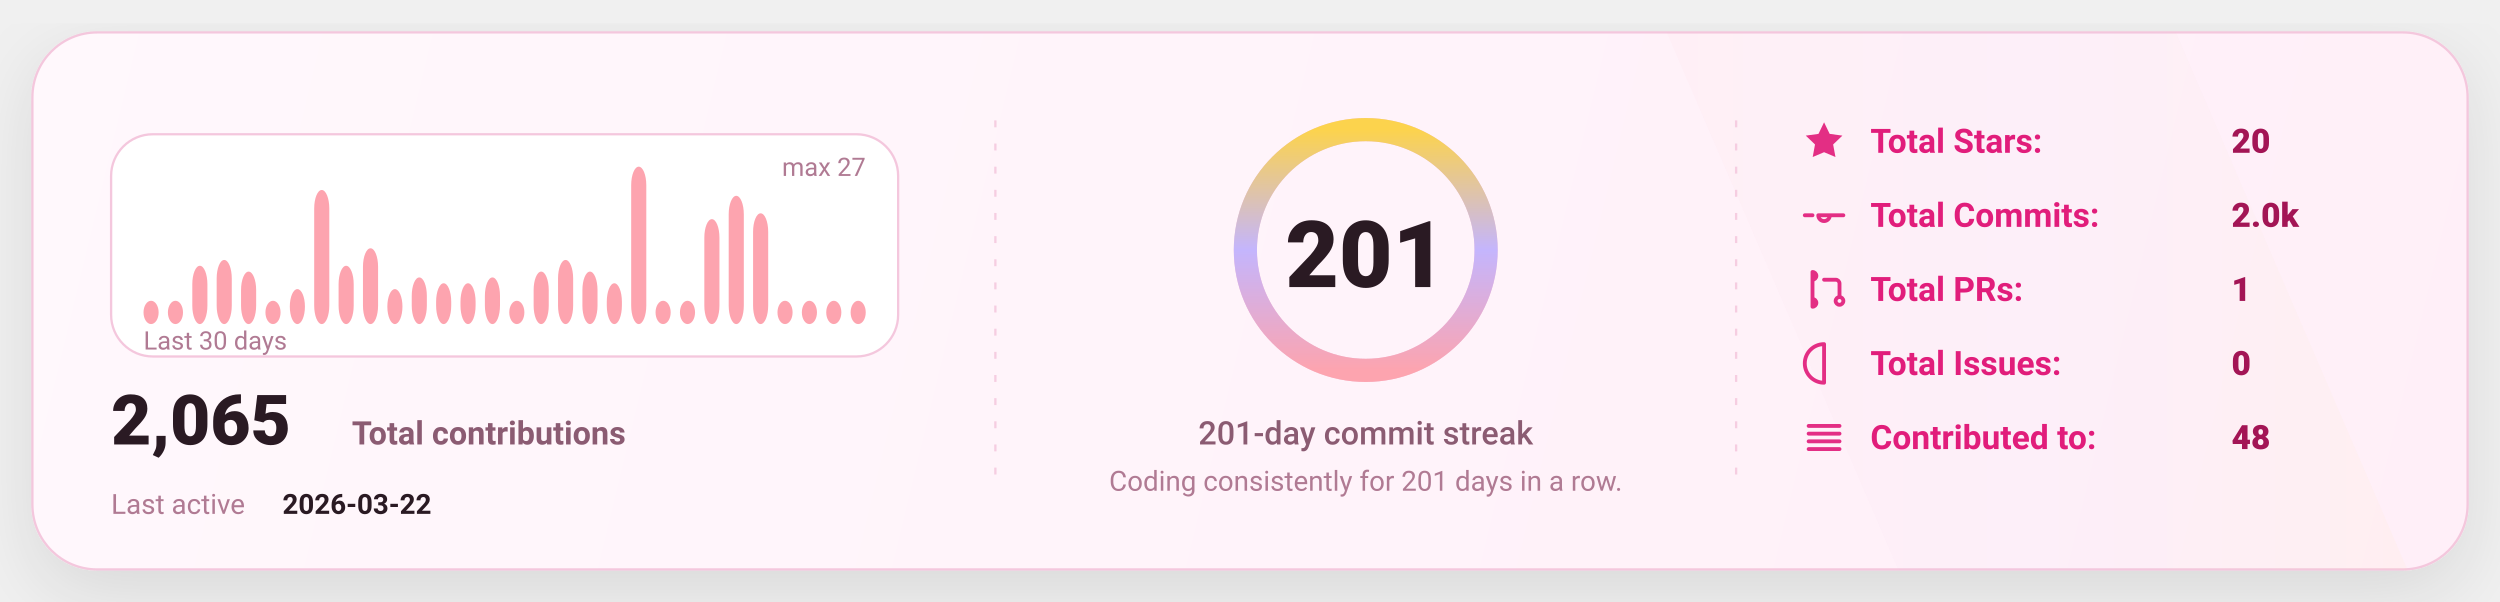
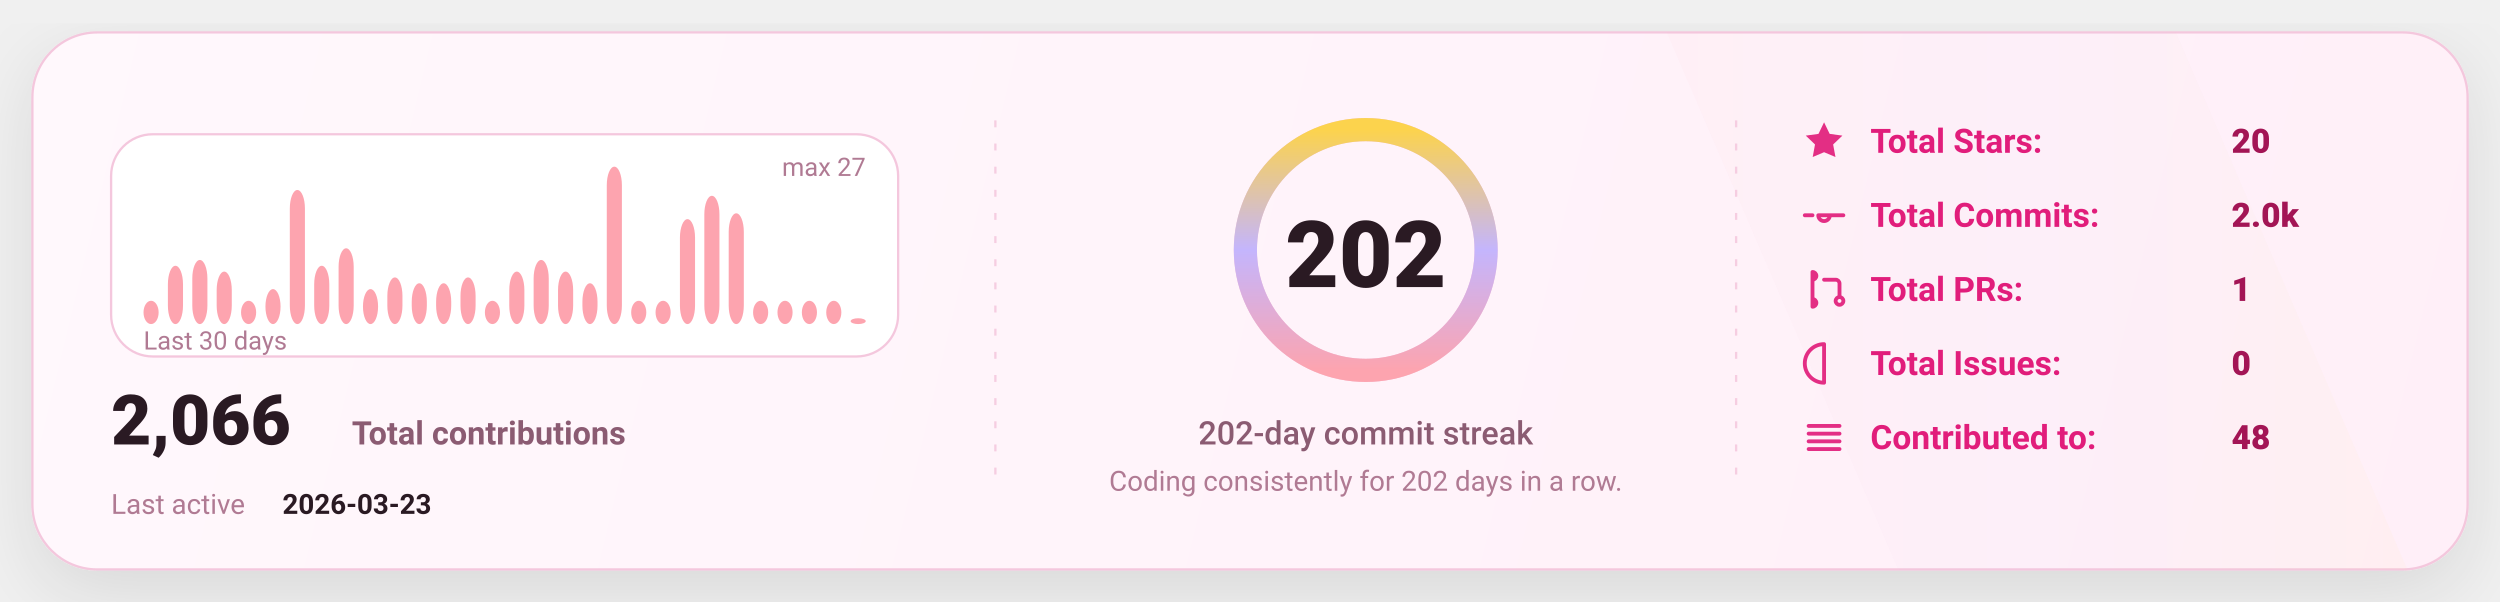
<svg xmlns="http://www.w3.org/2000/svg" width="1080" height="260" viewBox="0 0 1080 260" fill="none" role="img" aria-label="GitHub stats card">
  <defs>
    <linearGradient id="bg" x1="0" y1="0" x2="1080" y2="260" gradientUnits="userSpaceOnUse">
      <stop stop-color="#FFF8FC" />
      <stop offset="1" stop-color="#FFEFF8" />
    </linearGradient>
    <linearGradient id="accent" x1="0" y1="0" x2="1" y2="0">
      <stop offset="0" stop-color="#FDA4AF" />
      <stop offset="0.5" stop-color="#C4B5FD" />
      <stop offset="1" stop-color="#FCD34D" />
    </linearGradient>
    <linearGradient id="chartFill" x1="0" y1="0" x2="0" y2="1">
      <stop stop-color="#FDA4AF" stop-opacity="0.18" />
      <stop offset="1" stop-color="#FDA4AF" stop-opacity="0" />
    </linearGradient>
    <filter id="shadow" x="-20%" y="-20%" width="140%" height="140%">
      <feDropShadow dx="0" dy="10" stdDeviation="16" flood-color="#000000" flood-opacity="0.1" />
    </filter>
    <style>
      text { font-family: "Comic Sans MS","Trebuchet MS","Segoe UI",system-ui,-apple-system,Roboto,Helvetica,Arial,sans-serif; dominant-baseline: alphabetic; }
    </style>
  </defs>
  <rect x="14" y="14" width="1052" height="232" rx="28" fill="url(#bg)" stroke="#F4C7DD" stroke-width="1" filter="url(#shadow)" />
  <path d="M720 14     L940 14     L1040 246     L820 246 Z" fill="url(#accent)" opacity="0.04" />
  <line x1="430" y1="52" x2="430" y2="208" stroke="#F4C7DD" stroke-width="1" stroke-dasharray="3 7" opacity="0.85" />
  <line x1="430" y1="52" x2="430" y2="208" stroke="url(#accent)" stroke-width="1.4" stroke-dasharray="2 7" opacity="0.65" />
  <line x1="750" y1="52" x2="750" y2="208" stroke="#F4C7DD" stroke-width="1" stroke-dasharray="3 7" opacity="0.85" />
  <line x1="750" y1="52" x2="750" y2="208" stroke="url(#accent)" stroke-width="1.4" stroke-dasharray="2 7" opacity="0.65" />
  <g transform="translate(48,58)">
    <rect x="0" y="0" width="340" height="96" rx="18" fill="#FFFFFF" stroke="#F4C7DD" />
    <rect x="14.00" y="71.93" width="6.53" height="10.07" rx="8.00" fill="#FDA4AF" />
-     <rect x="24.53" y="71.93" width="6.53" height="10.07" rx="8.00" fill="#FDA4AF" />
-     <rect x="35.07" y="56.81" width="6.53" height="25.19" rx="8.00" fill="#FDA4AF" />
-     <rect x="45.60" y="54.30" width="6.53" height="27.70" rx="8.00" fill="#FDA4AF" />
-     <rect x="56.13" y="59.33" width="6.53" height="22.67" rx="8.00" fill="#FDA4AF" />
-     <rect x="66.67" y="71.93" width="6.53" height="10.07" rx="8.00" fill="#FDA4AF" />
-     <rect x="77.20" y="66.89" width="6.53" height="15.11" rx="8.00" fill="#FDA4AF" />
-     <rect x="87.73" y="24.07" width="6.53" height="57.93" rx="8.00" fill="#FDA4AF" />
-     <rect x="98.27" y="56.81" width="6.53" height="25.19" rx="8.00" fill="#FDA4AF" />
-     <rect x="108.80" y="49.26" width="6.53" height="32.74" rx="8.00" fill="#FDA4AF" />
-     <rect x="119.33" y="66.89" width="6.53" height="15.11" rx="8.00" fill="#FDA4AF" />
-     <rect x="129.87" y="61.85" width="6.53" height="20.15" rx="8.00" fill="#FDA4AF" />
+     <rect x="24.53" y="56.81" width="6.53" height="25.19" rx="8.00" fill="#FDA4AF" />
+     <rect x="35.07" y="54.30" width="6.53" height="27.70" rx="8.00" fill="#FDA4AF" />
+     <rect x="45.60" y="59.33" width="6.53" height="22.67" rx="8.00" fill="#FDA4AF" />
+     <rect x="56.13" y="71.93" width="6.53" height="10.07" rx="8.00" fill="#FDA4AF" />
+     <rect x="66.67" y="66.89" width="6.53" height="15.11" rx="8.00" fill="#FDA4AF" />
+     <rect x="77.20" y="24.07" width="6.53" height="57.93" rx="8.00" fill="#FDA4AF" />
+     <rect x="87.73" y="56.81" width="6.53" height="25.19" rx="8.00" fill="#FDA4AF" />
+     <rect x="98.27" y="49.26" width="6.53" height="32.74" rx="8.00" fill="#FDA4AF" />
+     <rect x="108.80" y="66.89" width="6.53" height="15.11" rx="8.00" fill="#FDA4AF" />
+     <rect x="119.33" y="61.85" width="6.53" height="20.15" rx="8.00" fill="#FDA4AF" />
+     <rect x="129.87" y="64.37" width="6.53" height="17.63" rx="8.00" fill="#FDA4AF" />
    <rect x="140.40" y="64.37" width="6.53" height="17.63" rx="8.00" fill="#FDA4AF" />
-     <rect x="150.93" y="64.37" width="6.53" height="17.63" rx="8.00" fill="#FDA4AF" />
-     <rect x="161.47" y="61.85" width="6.53" height="20.15" rx="8.00" fill="#FDA4AF" />
-     <rect x="172.00" y="71.93" width="6.53" height="10.07" rx="8.00" fill="#FDA4AF" />
-     <rect x="182.53" y="59.33" width="6.53" height="22.67" rx="8.00" fill="#FDA4AF" />
-     <rect x="193.07" y="54.30" width="6.53" height="27.70" rx="8.00" fill="#FDA4AF" />
-     <rect x="203.60" y="59.33" width="6.53" height="22.67" rx="8.00" fill="#FDA4AF" />
-     <rect x="214.13" y="64.37" width="6.53" height="17.63" rx="8.00" fill="#FDA4AF" />
-     <rect x="224.67" y="14.00" width="6.53" height="68.00" rx="8.00" fill="#FDA4AF" />
+     <rect x="150.93" y="61.85" width="6.53" height="20.15" rx="8.00" fill="#FDA4AF" />
+     <rect x="161.47" y="71.93" width="6.53" height="10.07" rx="8.00" fill="#FDA4AF" />
+     <rect x="172.00" y="59.33" width="6.53" height="22.67" rx="8.00" fill="#FDA4AF" />
+     <rect x="182.53" y="54.30" width="6.53" height="27.70" rx="8.00" fill="#FDA4AF" />
+     <rect x="193.07" y="59.33" width="6.53" height="22.67" rx="8.00" fill="#FDA4AF" />
+     <rect x="203.60" y="64.37" width="6.53" height="17.63" rx="8.00" fill="#FDA4AF" />
+     <rect x="214.13" y="14.00" width="6.53" height="68.00" rx="8.00" fill="#FDA4AF" />
+     <rect x="224.67" y="71.93" width="6.53" height="10.07" rx="8.00" fill="#FDA4AF" />
    <rect x="235.20" y="71.93" width="6.53" height="10.07" rx="8.00" fill="#FDA4AF" />
-     <rect x="245.73" y="71.93" width="6.53" height="10.07" rx="8.00" fill="#FDA4AF" />
-     <rect x="256.27" y="36.67" width="6.53" height="45.33" rx="8.00" fill="#FDA4AF" />
-     <rect x="266.80" y="26.59" width="6.53" height="55.41" rx="8.00" fill="#FDA4AF" />
-     <rect x="277.33" y="34.15" width="6.53" height="47.85" rx="8.00" fill="#FDA4AF" />
+     <rect x="245.73" y="36.67" width="6.53" height="45.33" rx="8.00" fill="#FDA4AF" />
+     <rect x="256.27" y="26.59" width="6.53" height="55.41" rx="8.00" fill="#FDA4AF" />
+     <rect x="266.80" y="34.15" width="6.53" height="47.85" rx="8.00" fill="#FDA4AF" />
+     <rect x="277.33" y="71.93" width="6.53" height="10.07" rx="8.00" fill="#FDA4AF" />
    <rect x="287.87" y="71.93" width="6.53" height="10.07" rx="8.00" fill="#FDA4AF" />
    <rect x="298.40" y="71.93" width="6.53" height="10.07" rx="8.00" fill="#FDA4AF" />
    <rect x="308.93" y="71.93" width="6.53" height="10.07" rx="8.00" fill="#FDA4AF" />
-     <rect x="319.47" y="71.93" width="6.53" height="10.07" rx="8.00" fill="#FDA4AF" />
+     <rect x="319.47" y="79.48" width="6.53" height="2.52" rx="8.00" fill="#FDA4AF" />
    <text x="14" y="93.00" fill="#B07A93" font-size="11">
      Last 30 days
    </text>
    <text x="326.00" y="18" text-anchor="end" fill="#B07A93" font-size="11">
      max 27
    </text>
    <g transform="translate(0,134)">
      <text x="0" y="0" fill="#2A1A23" font-size="30" font-weight="820">
-         2,065
+         2,066
      </text>
      <text x="104" y="0" fill="#8B5B72" font-size="14" font-weight="650">
        Total contributions
      </text>
      <text x="0" y="30" fill="#B07A93" font-size="12">
        Last active
      </text>
      <text x="74" y="30" fill="#2A1A23" font-size="12" font-weight="700">
-         2026-03-22
+         2026-03-23
      </text>
    </g>
  </g>
  <g>
    <circle cx="590" cy="108" r="52" stroke="#F4C7DD" stroke-width="10" />
    <circle cx="590" cy="108" r="52" stroke="url(#accent)" stroke-width="10" stroke-linecap="round" stroke-dasharray="326.73 326.73" transform="rotate(-90 590 108)" />
    <text x="590" y="124.00" text-anchor="middle" fill="#2A1A23" font-size="40" font-weight="900">
-       201
+       202
    </text>
    <text x="590" y="192.00" text-anchor="middle" fill="#8B5B72" font-size="14" font-weight="450">
-       201-day commit streak
+       202-day commit streak
    </text>
    <text x="590" y="212.00" text-anchor="middle" fill="#B07A93" font-size="12" font-weight="420">
-       Coding consistently for 201 days in a row.
+       Coding consistently for 202 days in a row.
    </text>
  </g>
  <g transform="translate(778,66)">
    <g transform="translate(0,0)">
      <g transform="translate(0,-15)">
        <svg x="0" y="0" width="20" height="20" viewBox="0 0 24 24" fill="none">
          <path d="M12 2.2l2.9 6 6.6.9-4.8 4.6 1.2 6.5L12 17.7 6.1 20.2l1.2-6.5-4.8-4.6 6.6-.9L12 2.2z" fill="#E11D7B" opacity="0.92" />
        </svg>
      </g>
      <text x="30" y="0" fill="#E11D7B" font-size="14.5" font-weight="650">
            Total Stars:
          </text>
      <text x="186" y="0" fill="#A31555" font-size="14.5" font-weight="850">
            20
          </text>
    </g>
    <g transform="translate(0,32)">
      <g transform="translate(0,-15)">
        <svg x="0" y="0" width="20" height="20" viewBox="0 0 24 24" fill="none">
          <path d="M9 12a3 3 0 1 0 6 0Zm-7 0h4m8 0h8" stroke="#E11D7B" stroke-width="2" stroke-linecap="round" stroke-linejoin="round" opacity="0.92" />
        </svg>
      </g>
      <text x="30" y="0" fill="#E11D7B" font-size="14.5" font-weight="650">
            Total Commits:
          </text>
      <text x="186" y="0" fill="#A31555" font-size="14.5" font-weight="850">
            2.0k
          </text>
    </g>
    <g transform="translate(0,64)">
      <g transform="translate(0,-15)">
        <svg x="0" y="0" width="20" height="20" viewBox="0 0 24 24" fill="none">
          <path d="M6 4v16m0-13a2 2 0 1 0 0-4Zm0 14a2 2 0 1 0 0-4Zm6-14h6a2 2 0 0 1 2 2v7m0 0a2 2 0 1 0 0 4 2 2 0 0 0 0-4Z" stroke="#E11D7B" stroke-width="2" stroke-linecap="round" stroke-linejoin="round" opacity="0.92" />
        </svg>
      </g>
      <text x="30" y="0" fill="#E11D7B" font-size="14.5" font-weight="650">
            Total PRs:
          </text>
      <text x="186" y="0" fill="#A31555" font-size="14.5" font-weight="850">
            1
          </text>
    </g>
    <g transform="translate(0,96)">
      <g transform="translate(0,-15)">
        <svg x="0" y="0" width="20" height="20" viewBox="0 0 24 24" fill="none">
          <path d="M12 2a10 10 0 1 0 0 20Zm0 6v6m0 4h.01" stroke="#E11D7B" stroke-width="2" stroke-linecap="round" stroke-linejoin="round" opacity="0.92" />
        </svg>
      </g>
      <text x="30" y="0" fill="#E11D7B" font-size="14.5" font-weight="650">
            Total Issues:
          </text>
      <text x="186" y="0" fill="#A31555" font-size="14.5" font-weight="850">
            0
          </text>
    </g>
    <g transform="translate(0,128)">
      <g transform="translate(0,-15)">
        <svg x="0" y="0" width="20" height="20" viewBox="0 0 24 24" fill="none">
          <path d="M4 6h16M4 10h16M4 14h16M4 18h16" stroke="#E11D7B" stroke-width="2" stroke-linecap="round" stroke-linejoin="round" opacity="0.92" />
        </svg>
      </g>
      <text x="30" y="0" fill="#E11D7B" font-size="14.5" font-weight="650">
            Contributed to:
          </text>
      <text x="186" y="0" fill="#A31555" font-size="14.5" font-weight="850">
            48
          </text>
    </g>
  </g>
</svg>
